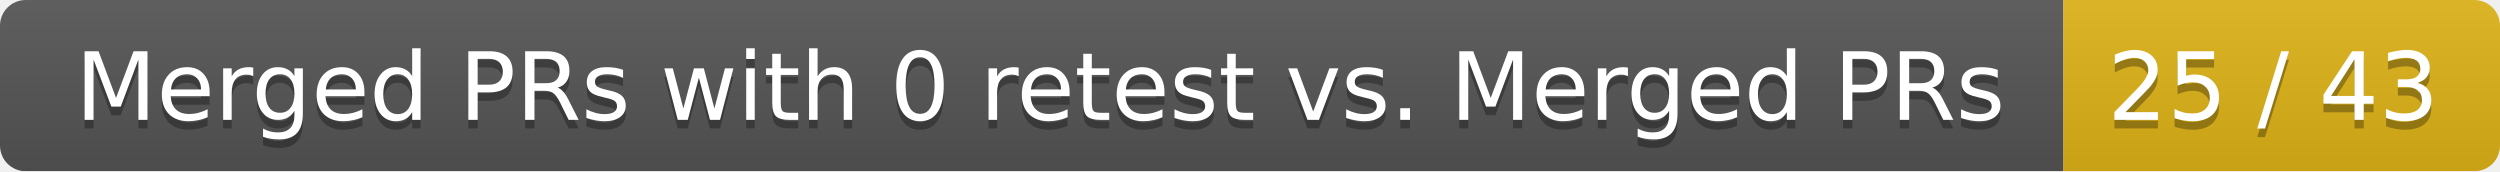
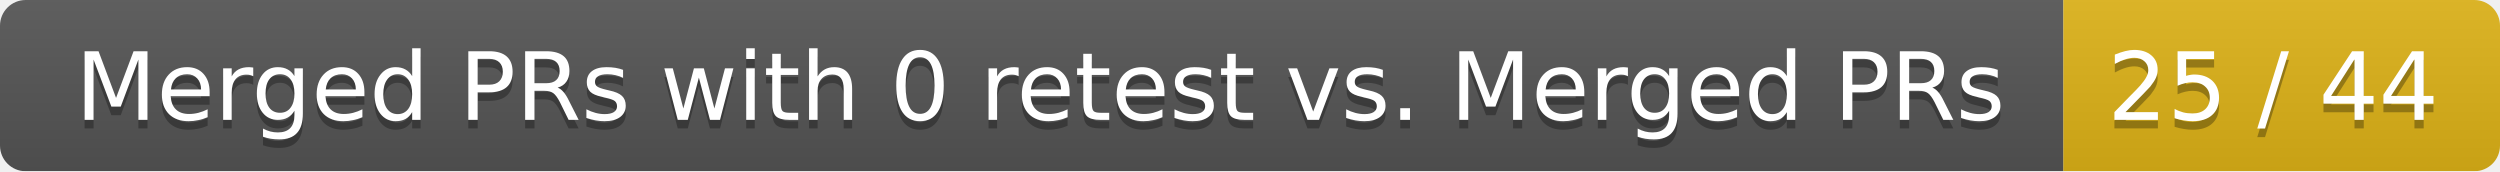
<svg xmlns="http://www.w3.org/2000/svg" width="292" height="20">
  <linearGradient id="smooth" x2="0" y2="100%">
    <stop offset="0" stop-color="#bbb" stop-opacity=".1" />
    <stop offset="1" stop-opacity=".1" />
  </linearGradient>
  <mask id="round">
    <rect width="292" height="20" rx="3" fill="#fff" />
  </mask>
  <g mask="url(#round)">
    <rect width="241" height="20" fill="#555" />
    <rect x="241" width="51" height="20" fill="#dfb317" />
    <rect width="292" height="20" fill="url(#smooth)" />
  </g>
  <g fill="#fff" text-anchor="middle" font-family="DejaVu Sans,Verdana,Geneva,sans-serif" font-size="11">
    <text x="121.5" y="15" fill="#010101" fill-opacity=".3">Merged PRs with 0 retest vs. Merged PRs</text>
    <text x="121.5" y="14">Merged PRs with 0 retest vs. Merged PRs</text>
-     <text x="265.5" y="15" fill="#010101" fill-opacity=".3">25 / 43</text>
-     <text x="265.5" y="14">25 / 43</text>
+     <text x="265.5" y="15" fill="#010101" fill-opacity=".3">25 / 44</text>
+     <text x="265.5" y="14">25 / 44</text>
  </g>
</svg>
